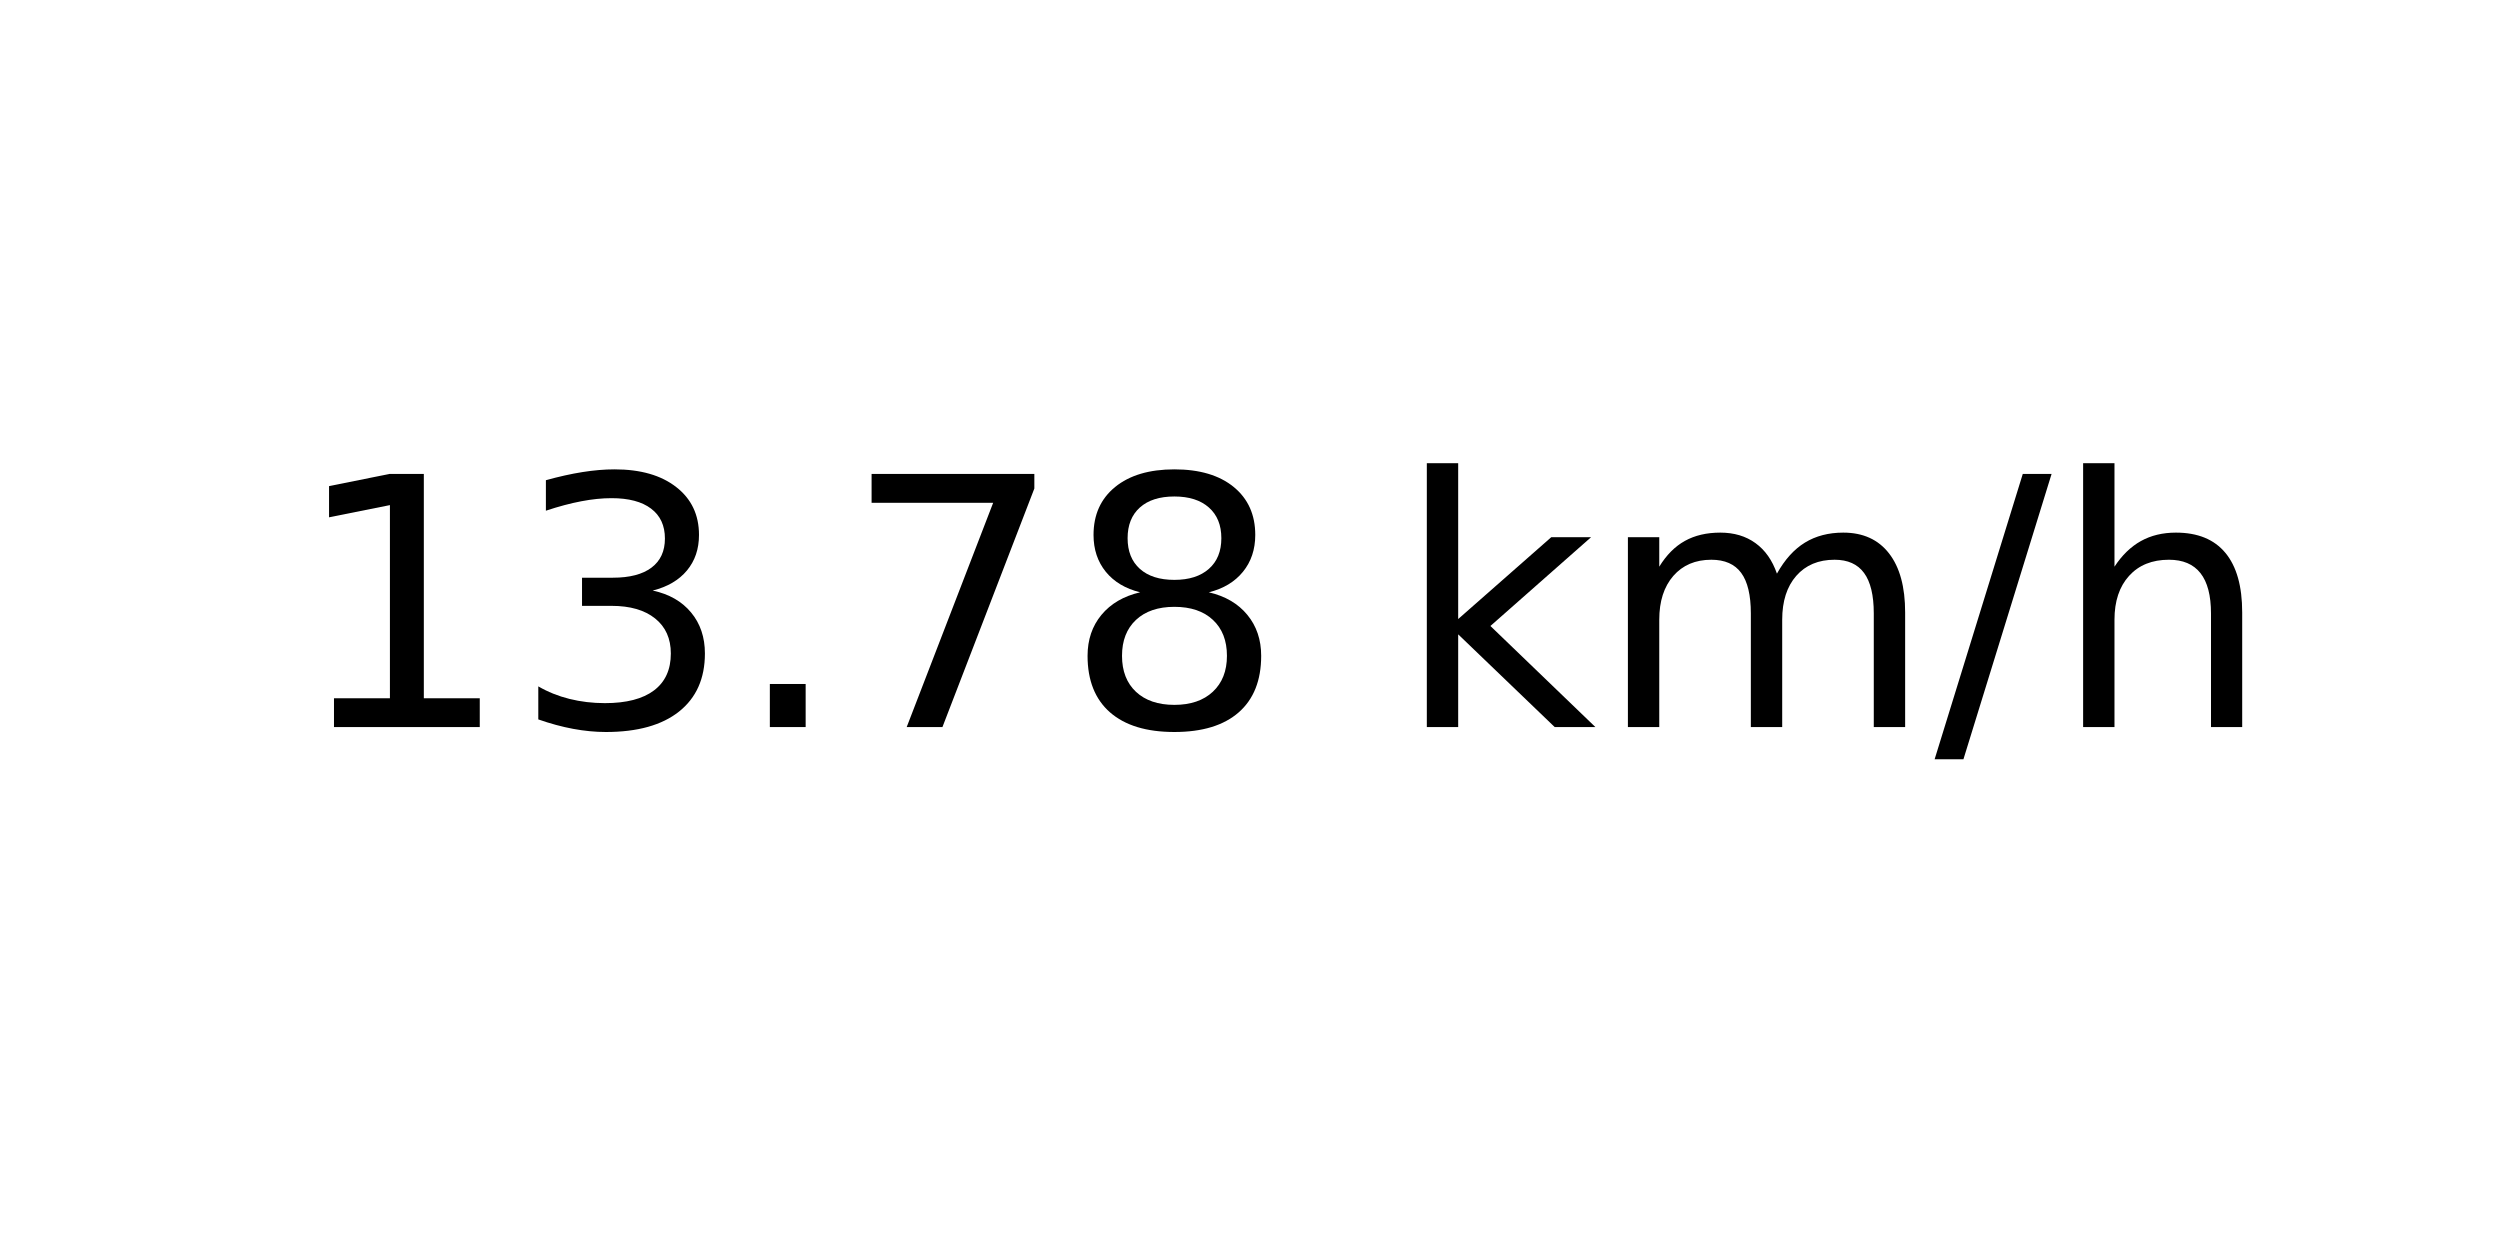
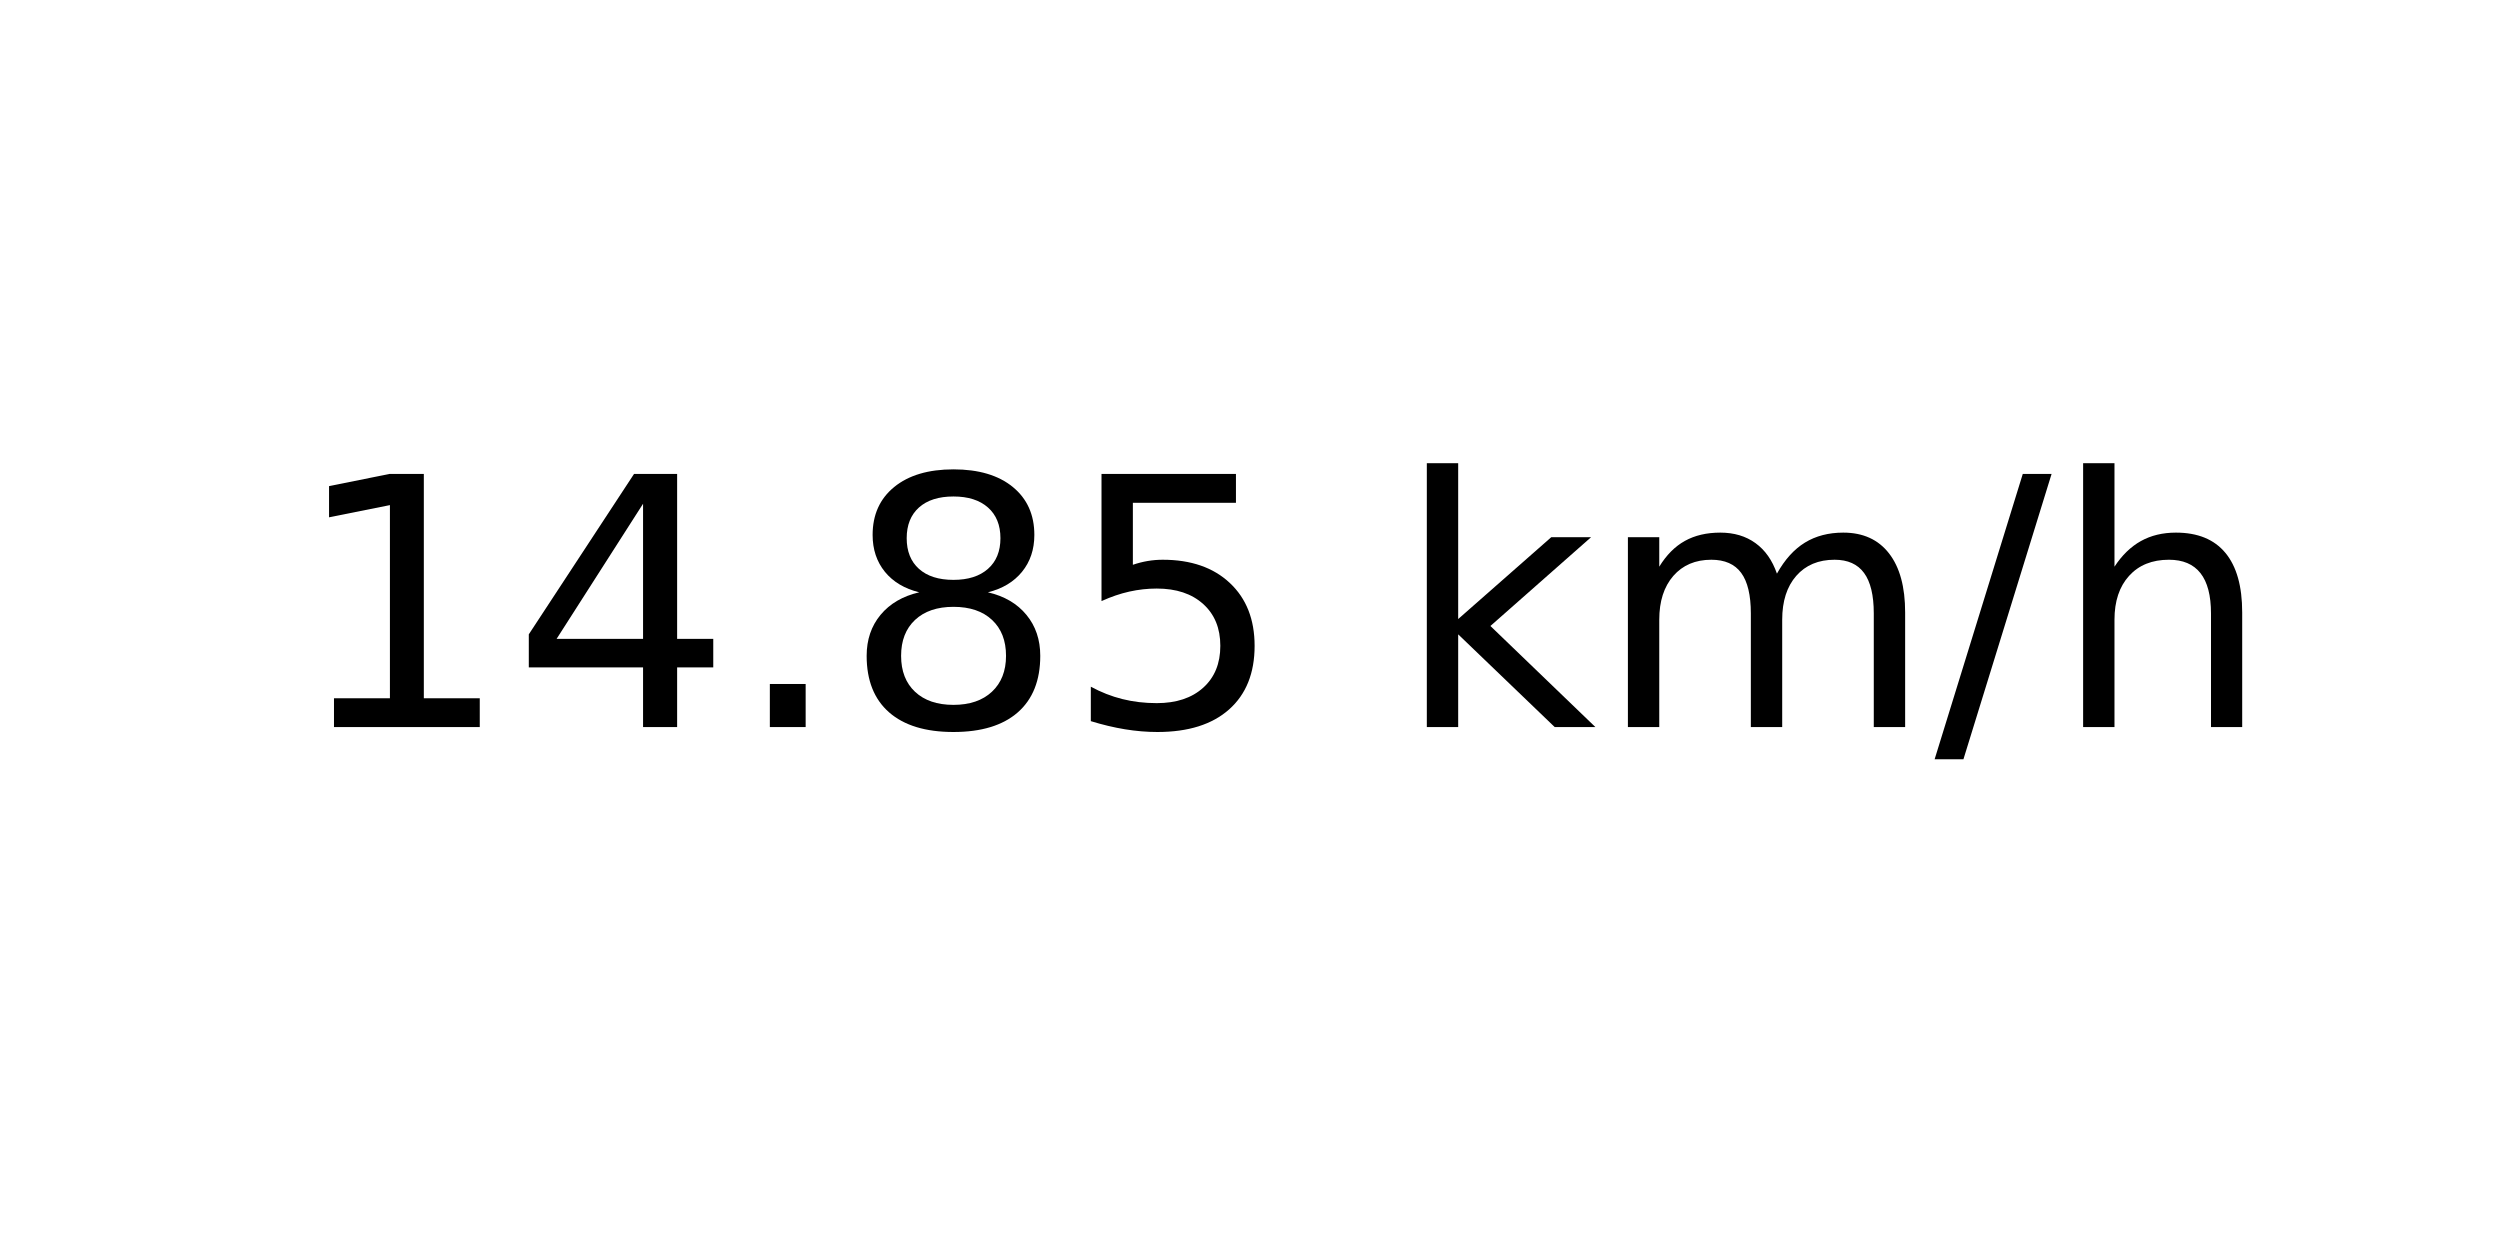
<svg xmlns="http://www.w3.org/2000/svg" xmlns:xlink="http://www.w3.org/1999/xlink" width="72pt" height="36pt" viewBox="0 0 72 36" version="1.1">
  <defs>
    <style type="text/css">*{stroke-linejoin: round; stroke-linecap: butt}</style>
  </defs>
  <g id="figure_1">
    <g id="axes_1">
      <g id="text_1">
        <g transform="translate(8.378125 20.93937) scale(0.1 -0.1)">
          <defs>
            <path id="DejaVuSans-31" d="M 794 531  L 1825 531  L 1825 4091  L 703 3866  L 703 4441  L 1819 4666  L 2450 4666  L 2450 531  L 3481 531  L 3481 0  L 794 0  L 794 531  z " transform="scale(0.015625)" />
-             <path id="DejaVuSans-33" d="M 2597 2516  Q 3050 2419 3304 2112  Q 3559 1806 3559 1356  Q 3559 666 3084 287  Q 2609 -91 1734 -91  Q 1441 -91 1130 -33  Q 819 25 488 141  L 488 750  Q 750 597 1062 519  Q 1375 441 1716 441  Q 2309 441 2620 675  Q 2931 909 2931 1356  Q 2931 1769 2642 2001  Q 2353 2234 1838 2234  L 1294 2234  L 1294 2753  L 1863 2753  Q 2328 2753 2575 2939  Q 2822 3125 2822 3475  Q 2822 3834 2567 4026  Q 2313 4219 1838 4219  Q 1578 4219 1281 4162  Q 984 4106 628 3988  L 628 4550  Q 988 4650 1302 4700  Q 1616 4750 1894 4750  Q 2613 4750 3031 4423  Q 3450 4097 3450 3541  Q 3450 3153 3228 2886  Q 3006 2619 2597 2516  z " transform="scale(0.015625)" />
+             <path id="DejaVuSans-34" d="M 2419 4116  L 825 1625  L 2419 1625  L 2419 4116  z M 2253 4666  L 3047 4666  L 3047 1625  L 3713 1625  L 3713 1100  L 3047 1100  L 3047 0  L 2419 0  L 2419 1100  L 313 1100  L 313 1709  L 2253 4666  z " transform="scale(0.015625)" />
            <path id="DejaVuSans-2e" d="M 684 794  L 1344 794  L 1344 0  L 684 0  L 684 794  z " transform="scale(0.015625)" />
-             <path id="DejaVuSans-37" d="M 525 4666  L 3525 4666  L 3525 4397  L 1831 0  L 1172 0  L 2766 4134  L 525 4134  L 525 4666  z " transform="scale(0.015625)" />
            <path id="DejaVuSans-38" d="M 2034 2216  Q 1584 2216 1326 1975  Q 1069 1734 1069 1313  Q 1069 891 1326 650  Q 1584 409 2034 409  Q 2484 409 2743 651  Q 3003 894 3003 1313  Q 3003 1734 2745 1975  Q 2488 2216 2034 2216  z M 1403 2484  Q 997 2584 770 2862  Q 544 3141 544 3541  Q 544 4100 942 4425  Q 1341 4750 2034 4750  Q 2731 4750 3128 4425  Q 3525 4100 3525 3541  Q 3525 3141 3298 2862  Q 3072 2584 2669 2484  Q 3125 2378 3379 2068  Q 3634 1759 3634 1313  Q 3634 634 3220 271  Q 2806 -91 2034 -91  Q 1263 -91 848 271  Q 434 634 434 1313  Q 434 1759 690 2068  Q 947 2378 1403 2484  z M 1172 3481  Q 1172 3119 1398 2916  Q 1625 2713 2034 2713  Q 2441 2713 2670 2916  Q 2900 3119 2900 3481  Q 2900 3844 2670 4047  Q 2441 4250 2034 4250  Q 1625 4250 1398 4047  Q 1172 3844 1172 3481  z " transform="scale(0.015625)" />
+             <path id="DejaVuSans-35" d="M 691 4666  L 3169 4666  L 3169 4134  L 1269 4134  L 1269 2991  Q 1406 3038 1543 3061  Q 1681 3084 1819 3084  Q 2600 3084 3056 2656  Q 3513 2228 3513 1497  Q 3513 744 3044 326  Q 2575 -91 1722 -91  Q 1428 -91 1123 -41  Q 819 9 494 109  L 494 744  Q 775 591 1075 516  Q 1375 441 1709 441  Q 2250 441 2565 725  Q 2881 1009 2881 1497  Q 2881 1984 2565 2268  Q 2250 2553 1709 2553  Q 1456 2553 1204 2497  Q 953 2441 691 2322  L 691 4666  z " transform="scale(0.015625)" />
            <path id="DejaVuSans-20" transform="scale(0.015625)" />
            <path id="DejaVuSans-6b" d="M 581 4863  L 1159 4863  L 1159 1991  L 2875 3500  L 3609 3500  L 1753 1863  L 3688 0  L 2938 0  L 1159 1709  L 1159 0  L 581 0  L 581 4863  z " transform="scale(0.015625)" />
            <path id="DejaVuSans-6d" d="M 3328 2828  Q 3544 3216 3844 3400  Q 4144 3584 4550 3584  Q 5097 3584 5394 3201  Q 5691 2819 5691 2113  L 5691 0  L 5113 0  L 5113 2094  Q 5113 2597 4934 2840  Q 4756 3084 4391 3084  Q 3944 3084 3684 2787  Q 3425 2491 3425 1978  L 3425 0  L 2847 0  L 2847 2094  Q 2847 2600 2669 2842  Q 2491 3084 2119 3084  Q 1678 3084 1418 2786  Q 1159 2488 1159 1978  L 1159 0  L 581 0  L 581 3500  L 1159 3500  L 1159 2956  Q 1356 3278 1631 3431  Q 1906 3584 2284 3584  Q 2666 3584 2933 3390  Q 3200 3197 3328 2828  z " transform="scale(0.015625)" />
            <path id="DejaVuSans-2f" d="M 1625 4666  L 2156 4666  L 531 -594  L 0 -594  L 1625 4666  z " transform="scale(0.015625)" />
            <path id="DejaVuSans-68" d="M 3513 2113  L 3513 0  L 2938 0  L 2938 2094  Q 2938 2591 2744 2837  Q 2550 3084 2163 3084  Q 1697 3084 1428 2787  Q 1159 2491 1159 1978  L 1159 0  L 581 0  L 581 4863  L 1159 4863  L 1159 2956  Q 1366 3272 1645 3428  Q 1925 3584 2291 3584  Q 2894 3584 3203 3211  Q 3513 2838 3513 2113  z " transform="scale(0.015625)" />
          </defs>
          <use xlink:href="#DejaVuSans-31" />
-           <use xlink:href="#DejaVuSans-33" x="63.623" />
+           <use xlink:href="#DejaVuSans-34" x="63.623" />
          <use xlink:href="#DejaVuSans-2e" x="127.246" />
-           <use xlink:href="#DejaVuSans-37" x="159.033" />
-           <use xlink:href="#DejaVuSans-38" x="222.656" />
+           <use xlink:href="#DejaVuSans-38" x="159.033" />
+           <use xlink:href="#DejaVuSans-35" x="222.656" />
          <use xlink:href="#DejaVuSans-20" x="286.279" />
          <use xlink:href="#DejaVuSans-6b" x="318.066" />
          <use xlink:href="#DejaVuSans-6d" x="375.977" />
          <use xlink:href="#DejaVuSans-2f" x="473.389" />
          <use xlink:href="#DejaVuSans-68" x="507.08" />
        </g>
      </g>
    </g>
  </g>
</svg>
